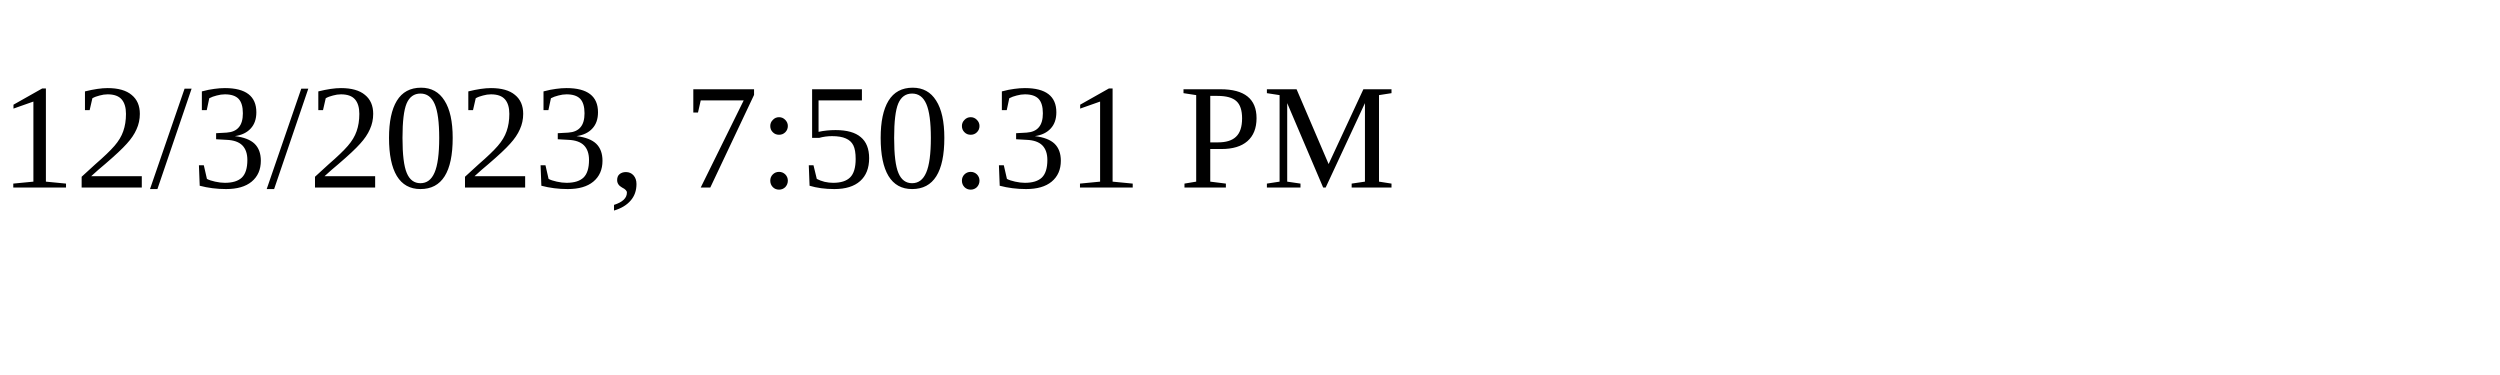
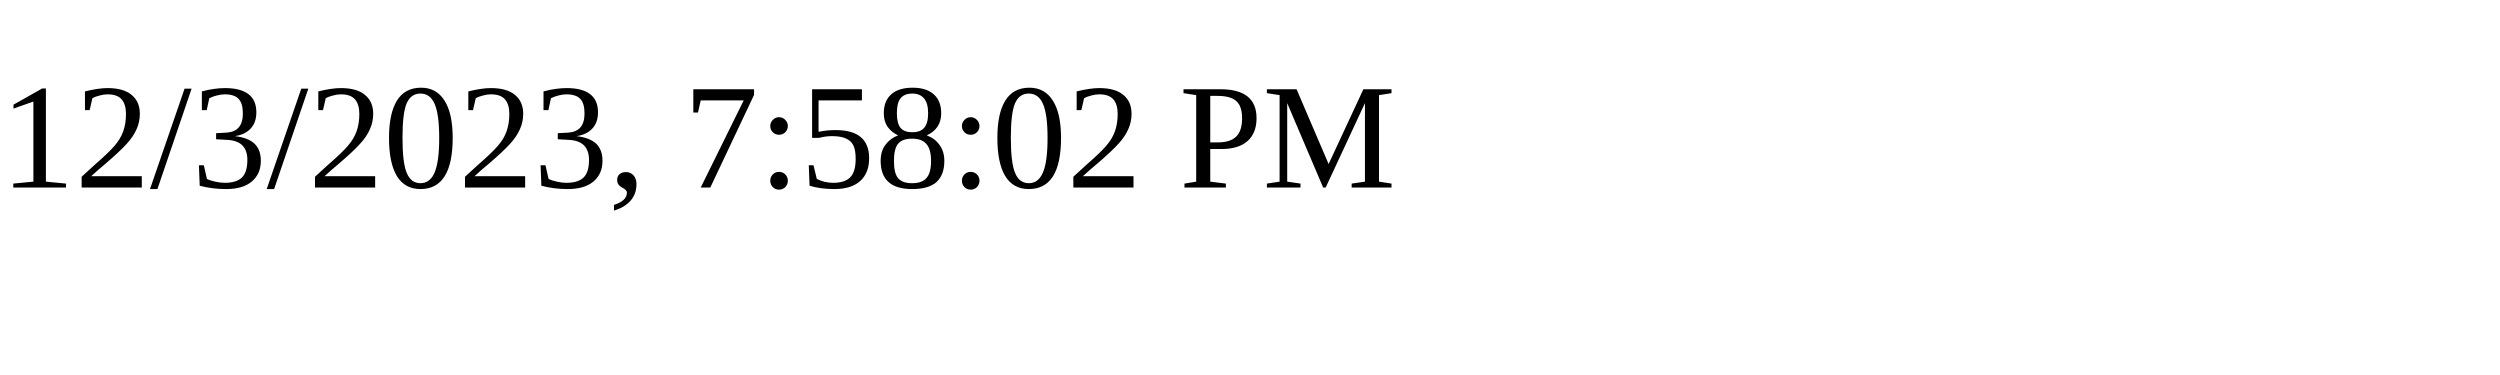
<svg xmlns="http://www.w3.org/2000/svg" height="30" width="200">
-   <text x="0" y="15">12/3/2023, 7:50:31 PM</text>
+   <text x="0" y="15">12/3/2023, 7:58:02 PM</text>
</svg>
